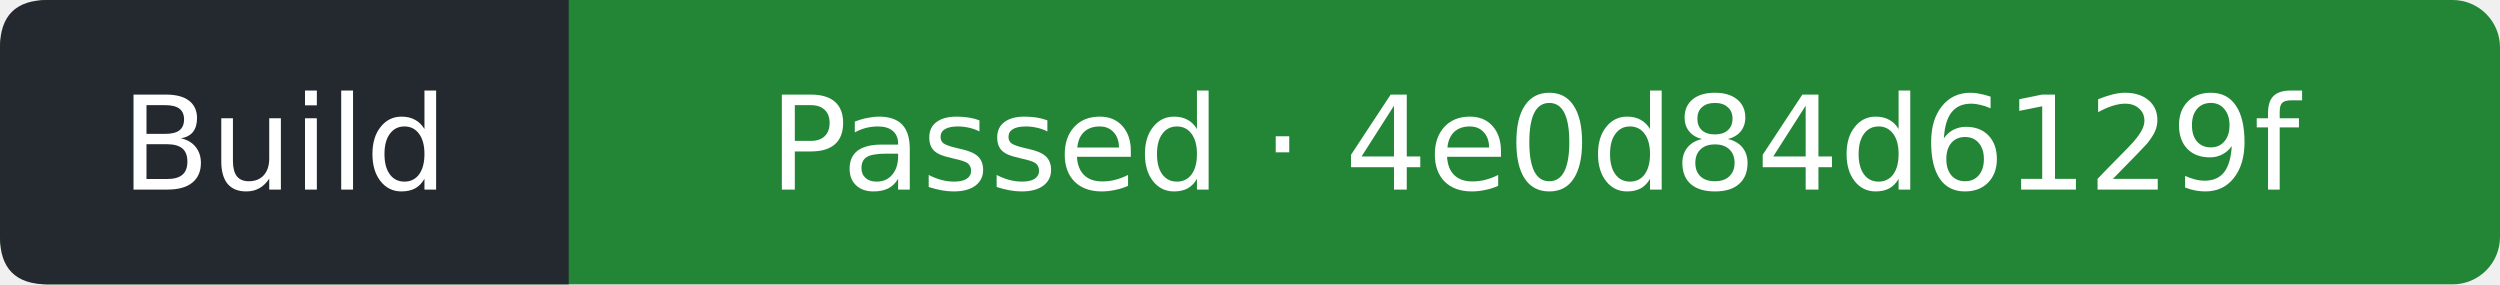
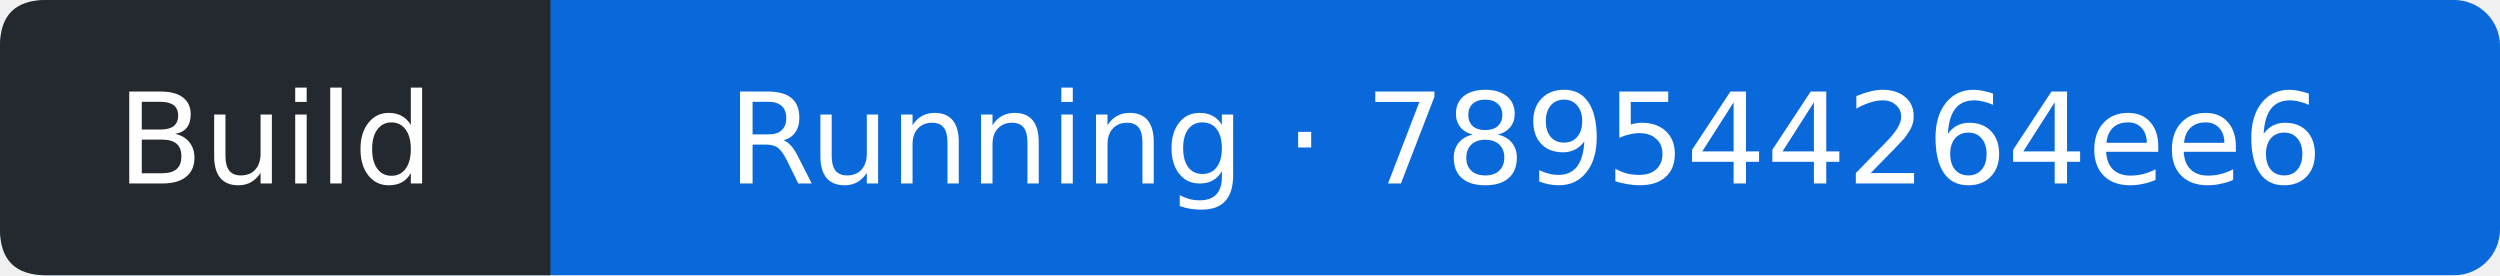
- <svg xmlns="http://www.w3.org/2000/svg" width="211" height="24" viewBox="0 0 211 24" role="img" aria-label="Build: Passed; covered commit 4e0d84d6129fa2d846d622321c5927288514df76; observed 2026-11-21T17:24:08Z">
-   <rect width="211" height="24" rx="4" fill="#238636" />
+ <svg xmlns="http://www.w3.org/2000/svg" width="218" height="24" viewBox="0 0 218 24" role="img" aria-label="Build: Running; covered commit 789544264ee618365d76d9cb9158124c9f5bd11b; observed 2026-11-21T19:03:09Z">
+   <rect width="218" height="24" rx="4" fill="#0969da" />
  <path d="M4 0H48V24H4Q0 24 0 20V4Q0 0 4 0" fill="#24292f" />
  <g fill="#fff" text-anchor="middle" font-family="Verdana,DejaVu Sans,sans-serif" font-size="11">
    <text x="24" y="16">Build</text>
-     <text x="129.5" y="16">Passed · 4e0d84d6129f</text>
+     <text x="133" y="16">Running · 789544264ee6</text>
  </g>
</svg>
